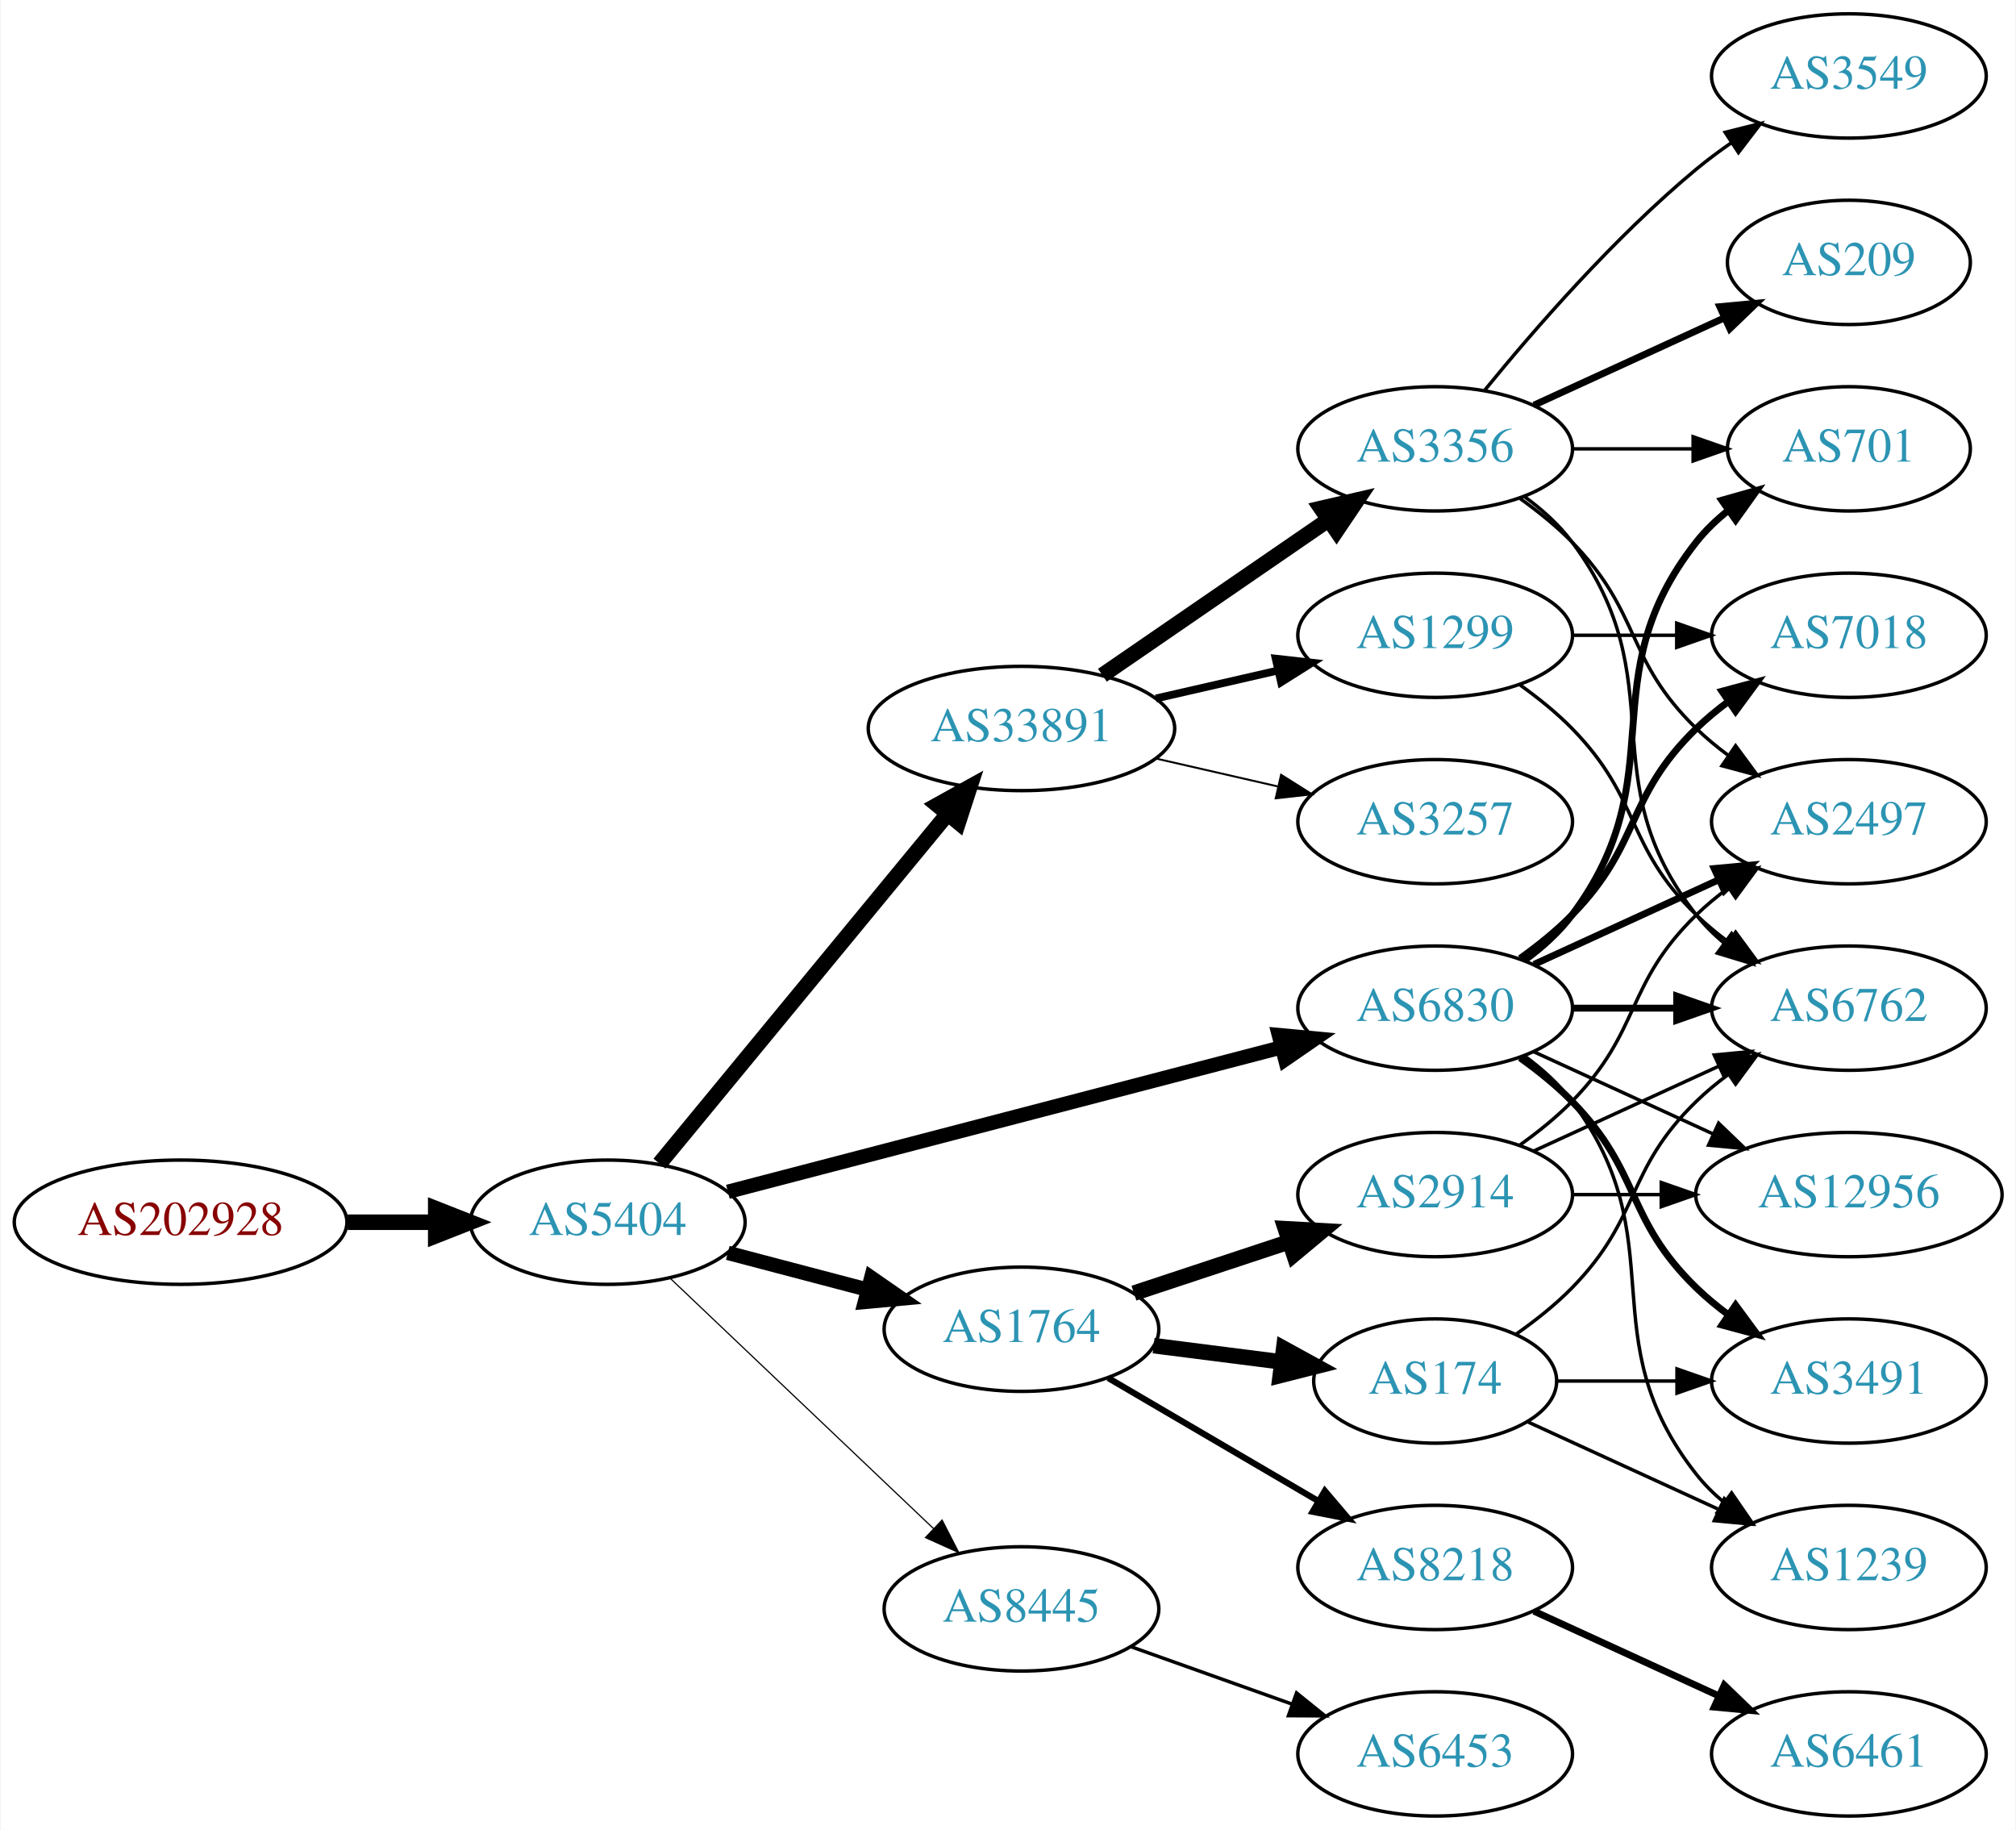
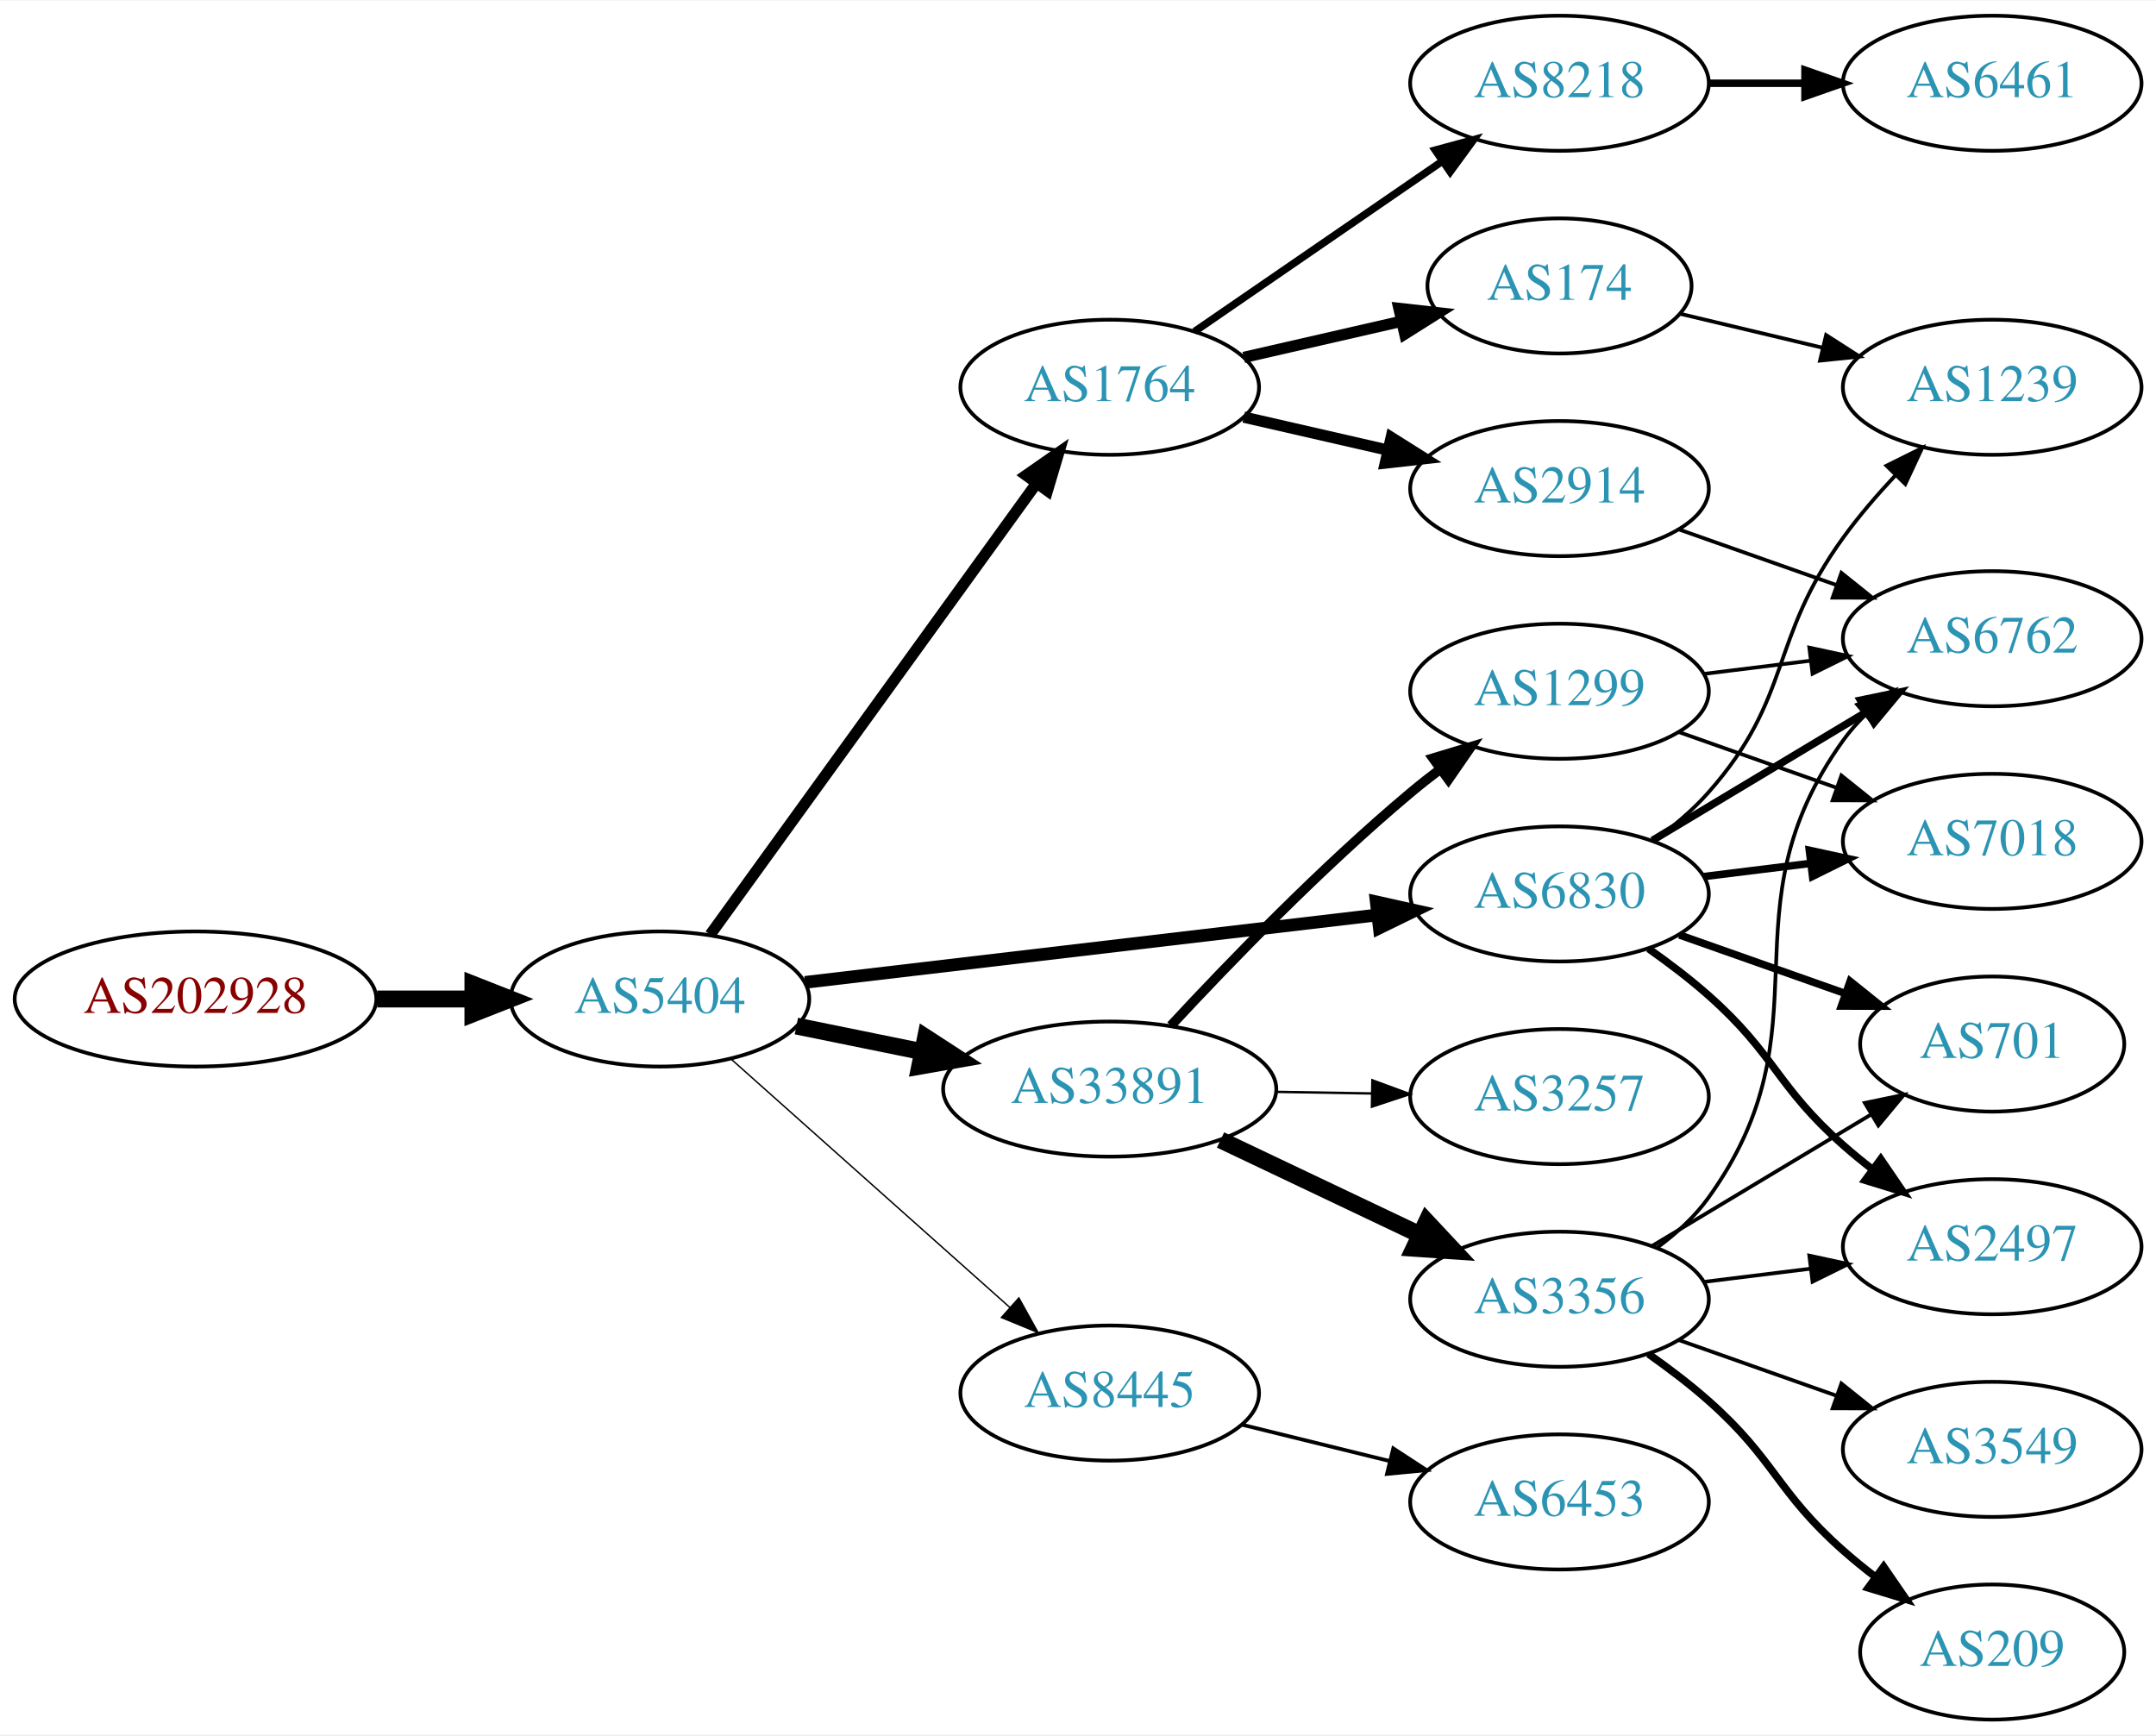
- <svg xmlns="http://www.w3.org/2000/svg" xmlns:xlink="http://www.w3.org/1999/xlink" width="584pt" height="530pt" viewBox="0.00 0.00 583.56 530.00">
-   <g id="graph0" class="graph" transform="scale(1 1) rotate(0) translate(4 526)">
-     <polygon fill="white" stroke="none" points="-4,4 -4,-526 579.562,-526 579.562,4 -4,4" />
+ <svg xmlns="http://www.w3.org/2000/svg" xmlns:xlink="http://www.w3.org/1999/xlink" width="574pt" height="462pt" viewBox="0.00 0.00 574.46 462.00">
+   <g id="graph0" class="graph" transform="scale(1 1) rotate(0) translate(4 458)">
+     <polygon fill="white" stroke="none" points="-4,4 -4,-458 570.463,-458 570.463,4 -4,4" />
    <g id="node1" class="node">
      <g id="a_node1">
        <a xlink:href="/asn/202928" xlink:title="AS202928 ~ z-ix.net [AT]">
-           <ellipse fill="#ffffff" stroke="black" cx="48.096" cy="-172" rx="48.192" ry="18" />
-           <text text-anchor="middle" x="48.096" y="-168.3" font-family="Times,serif" font-size="14.00" fill="#880000">AS202928</text>
+           <ellipse fill="#ffffff" stroke="black" cx="48.096" cy="-192" rx="48.192" ry="18" />
+           <text text-anchor="middle" x="48.096" y="-188.3" font-family="Times,serif" font-size="14.00" fill="#880000">AS202928</text>
        </a>
      </g>
    </g>
    <g id="node2" class="node">
      <g id="a_node2">
        <a xlink:href="/asn/5404" xlink:title="AS5404 ~ ASN conova communications GmbH [AT]">
-           <ellipse fill="#ffffff" stroke="black" cx="171.838" cy="-172" rx="39.794" ry="18" />
-           <text text-anchor="middle" x="171.838" y="-168.3" font-family="Times,serif" font-size="14.00" fill="#2c94b3">AS5404</text>
+           <ellipse fill="#ffffff" stroke="black" cx="171.838" cy="-192" rx="39.794" ry="18" />
+           <text text-anchor="middle" x="171.838" y="-188.3" font-family="Times,serif" font-size="14.00" fill="#2c94b3">AS5404</text>
        </a>
      </g>
    </g>
    <g id="edge1" class="edge">
-       <path fill="none" stroke="black" stroke-width="4.5" d="M96.513,-172C104.867,-172 113.577,-172 121.969,-172" />
-       <polygon fill="black" stroke="black" stroke-width="4.5" points="122.004,-175.938 132.004,-172 122.004,-168.063 122.004,-175.938" />
+       <path fill="none" stroke="black" stroke-width="4.5" d="M96.513,-192C104.867,-192 113.577,-192 121.969,-192" />
+       <polygon fill="black" stroke="black" stroke-width="4.5" points="122.004,-195.938 132.004,-192 122.004,-188.063 122.004,-195.938" />
    </g>
    <g id="node3" class="node">
      <g id="a_node3">
-         <a xlink:href="/asn/6830" xlink:title="AS6830 ~ LGI-UPC [AT]">
-           <ellipse fill="#ffffff" stroke="black" cx="411.523" cy="-234" rx="39.794" ry="18" />
-           <text text-anchor="middle" x="411.523" y="-230.3" font-family="Times,serif" font-size="14.00" fill="#2c94b3">AS6830</text>
+         <a xlink:href="/asn/1764" xlink:title="AS1764 ~ NEXTLAYER-AS [AT]">
+           <ellipse fill="#ffffff" stroke="black" cx="291.681" cy="-355" rx="39.794" ry="18" />
+           <text text-anchor="middle" x="291.681" y="-351.3" font-family="Times,serif" font-size="14.00" fill="#2c94b3">AS1764</text>
        </a>
      </g>
    </g>
    <g id="edge2" class="edge">
-       <path fill="none" stroke="black" stroke-width="4.154" d="M206.64,-180.817C248.79,-191.812 320.91,-210.624 367.109,-222.675" />
-       <polygon fill="black" stroke="black" stroke-width="4.154" points="366.244,-226.206 376.838,-225.213 368.079,-219.172 366.244,-226.206" />
+       <path fill="none" stroke="black" stroke-width="3" d="M185.226,-209.136C205.948,-237.798 247.752,-295.621 272.039,-329.215" />
+       <polygon fill="black" stroke="black" stroke-width="3" points="269.408,-331.55 278.103,-337.603 275.081,-327.449 269.408,-331.55" />
    </g>
    <g id="node4" class="node">
      <g id="a_node4">
        <a xlink:href="/asn/33891" xlink:title="AS33891 ~ CORE-BACKBONE GMBH GLOBAL NETWORK [DE]">
-           <ellipse fill="#ffffff" stroke="black" cx="291.681" cy="-315" rx="44.393" ry="18" />
-           <text text-anchor="middle" x="291.681" y="-311.3" font-family="Times,serif" font-size="14.00" fill="#2c94b3">AS33891</text>
+           <ellipse fill="#ffffff" stroke="black" cx="291.681" cy="-168" rx="44.393" ry="18" />
+           <text text-anchor="middle" x="291.681" y="-164.3" font-family="Times,serif" font-size="14.00" fill="#2c94b3">AS33891</text>
        </a>
      </g>
    </g>
    <g id="edge3" class="edge">
-       <path fill="none" stroke="black" stroke-width="4.5" d="M186.819,-188.966C207.461,-214.014 246.221,-261.049 270.11,-290.038" />
-       <polygon fill="black" stroke="black" stroke-width="4.5" points="267.32,-292.843 276.718,-298.057 273.397,-287.835 267.32,-292.843" />
+       <path fill="none" stroke="black" stroke-width="4.5" d="M208.195,-184.799C218.68,-182.664 230.357,-180.286 241.549,-178.006" />
+       <polygon fill="black" stroke="black" stroke-width="4.5" points="242.63,-181.805 251.643,-175.951 241.058,-174.088 242.63,-181.805" />
    </g>
    <g id="node5" class="node">
      <g id="a_node5">
-         <a xlink:href="/asn/1764" xlink:title="AS1764 ~ NEXTLAYER-AS [AT]">
-           <ellipse fill="#ffffff" stroke="black" cx="291.681" cy="-141" rx="39.794" ry="18" />
-           <text text-anchor="middle" x="291.681" y="-137.3" font-family="Times,serif" font-size="14.00" fill="#2c94b3">AS1764</text>
+         <a xlink:href="/asn/6830" xlink:title="AS6830 ~ LGI-UPC [AT]">
+           <ellipse fill="#ffffff" stroke="black" cx="411.523" cy="-220" rx="39.794" ry="18" />
+           <text text-anchor="middle" x="411.523" y="-216.3" font-family="Times,serif" font-size="14.00" fill="#2c94b3">AS6830</text>
        </a>
      </g>
    </g>
    <g id="edge4" class="edge">
-       <path fill="none" stroke="black" stroke-width="4.154" d="M206.607,-163.117C219.181,-159.809 233.636,-156.006 246.974,-152.498" />
-       <polygon fill="black" stroke="black" stroke-width="4.154" points="248.16,-155.944 256.907,-149.885 246.311,-148.914 248.16,-155.944" />
+       <path fill="none" stroke="black" stroke-width="3.375" d="M210.5,-196.437C251.79,-201.301 318.122,-209.115 362.97,-214.398" />
+       <polygon fill="black" stroke="black" stroke-width="3.375" points="362.697,-217.89 373.037,-215.584 363.516,-210.938 362.697,-217.89" />
    </g>
    <g id="node6" class="node">
      <g id="a_node6">
        <a xlink:href="/asn/8445" xlink:title="AS8445 ~ SALZBURG-AG-AS [AT]">
-           <ellipse fill="#ffffff" stroke="black" cx="291.681" cy="-60" rx="39.794" ry="18" />
-           <text text-anchor="middle" x="291.681" y="-56.3" font-family="Times,serif" font-size="14.00" fill="#2c94b3">AS8445</text>
+           <ellipse fill="#ffffff" stroke="black" cx="291.681" cy="-87" rx="39.794" ry="18" />
+           <text text-anchor="middle" x="291.681" y="-83.3" font-family="Times,serif" font-size="14.00" fill="#2c94b3">AS8445</text>
        </a>
      </g>
    </g>
    <g id="edge5" class="edge">
-       <path fill="none" stroke="black" stroke-width="0.346" d="M189.973,-155.714C210.046,-136.636 243.45,-104.889 266.238,-83.231" />
-       <polygon fill="black" stroke="black" stroke-width="0.346" points="268.687,-85.731 273.525,-76.305 263.865,-80.658 268.687,-85.731" />
+       <path fill="none" stroke="black" stroke-width="0.375" d="M190.736,-176.053C210.549,-158.399 242.648,-129.798 265.108,-109.786" />
+       <polygon fill="black" stroke="black" stroke-width="0.375" points="267.477,-112.363 272.614,-103.097 262.82,-107.137 267.477,-112.363" />
    </g>
    <g id="node7" class="node">
      <g id="a_node7">
-         <a xlink:href="/asn/701" xlink:title="AS701 ~ UUNET [US]">
-           <ellipse fill="#ffffff" stroke="black" cx="531.366" cy="-396" rx="35.194" ry="18" />
-           <text text-anchor="middle" x="531.366" y="-392.3" font-family="Times,serif" font-size="14.00" fill="#2c94b3">AS701</text>
+         <a xlink:href="/asn/8218" xlink:title="AS8218 ~ legacy Neotelecoms [FR]">
+           <ellipse fill="#ffffff" stroke="black" cx="411.523" cy="-436" rx="39.794" ry="18" />
+           <text text-anchor="middle" x="411.523" y="-432.3" font-family="Times,serif" font-size="14.00" fill="#2c94b3">AS8218</text>
        </a>
      </g>
    </g>
    <g id="edge6" class="edge">
-       <path fill="none" stroke="black" stroke-width="2" d="M437.454,-247.882C442.53,-251.611 447.448,-256.016 451.17,-261 481.441,-301.542 455.871,-329.246 487.17,-369 489.816,-372.361 493.005,-375.417 496.436,-378.161" />
-       <polygon fill="black" stroke="black" stroke-width="2" points="494.549,-381.113 504.743,-384 498.574,-375.386 494.549,-381.113" />
+       <path fill="none" stroke="black" stroke-width="2" d="M314.295,-369.857C332.783,-382.565 359.597,-400.995 380.227,-415.175" />
+       <polygon fill="black" stroke="black" stroke-width="2" points="378.423,-418.183 388.647,-420.963 382.388,-412.414 378.423,-418.183" />
    </g>
    <g id="node8" class="node">
      <g id="a_node8">
-         <a xlink:href="/asn/12956" xlink:title="AS12956 ~ TELXIUS [ES]">
-           <ellipse fill="#ffffff" stroke="black" cx="531.366" cy="-180" rx="44.393" ry="18" />
-           <text text-anchor="middle" x="531.366" y="-176.3" font-family="Times,serif" font-size="14.00" fill="#2c94b3">AS12956</text>
+         <a xlink:href="/asn/174" xlink:title="AS174 ~ Cogent Communications [US]">
+           <ellipse fill="#ffffff" stroke="black" cx="411.523" cy="-382" rx="35.194" ry="18" />
+           <text text-anchor="middle" x="411.523" y="-378.3" font-family="Times,serif" font-size="14.00" fill="#2c94b3">AS174</text>
        </a>
      </g>
    </g>
    <g id="edge7" class="edge">
-       <path fill="none" stroke="black" d="M440.152,-221.339C455.65,-214.238 475.216,-205.272 492.163,-197.506" />
-       <polygon fill="black" stroke="black" points="493.633,-200.683 501.266,-193.335 490.716,-194.319 493.633,-200.683" />
+       <path fill="none" stroke="black" stroke-width="3" d="M327.4,-362.955C340.492,-365.955 355.514,-369.396 369.155,-372.522" />
+       <polygon fill="black" stroke="black" stroke-width="3" points="368.733,-376.016 379.262,-374.838 370.297,-369.193 368.733,-376.016" />
    </g>
    <g id="node9" class="node">
      <g id="a_node9">
+         <a xlink:href="/asn/2914" xlink:title="AS2914 ~ NTT America, Inc. [US]">
+           <ellipse fill="#ffffff" stroke="black" cx="411.523" cy="-328" rx="39.794" ry="18" />
+           <text text-anchor="middle" x="411.523" y="-324.3" font-family="Times,serif" font-size="14.00" fill="#2c94b3">AS2914</text>
+         </a>
+       </g>
+     </g>
+     <g id="edge8" class="edge">
+       <path fill="none" stroke="black" stroke-width="3" d="M327.4,-347.045C339.4,-344.296 353.021,-341.175 365.713,-338.267" />
+       <polygon fill="black" stroke="black" stroke-width="3" points="366.679,-341.636 375.645,-335.991 365.116,-334.813 366.679,-341.636" />
+     </g>
+     <g id="node11" class="node">
+       <g id="a_node11">
+         <a xlink:href="/asn/3257" xlink:title="AS3257 ~ GTT [DE]">
+           <ellipse fill="#ffffff" stroke="black" cx="411.523" cy="-166" rx="39.794" ry="18" />
+           <text text-anchor="middle" x="411.523" y="-162.3" font-family="Times,serif" font-size="14.00" fill="#2c94b3">AS3257</text>
+         </a>
+       </g>
+     </g>
+     <g id="edge10" class="edge">
+       <path fill="none" stroke="black" stroke-width="0.643" d="M335.892,-167.267C344.204,-167.126 352.967,-166.977 361.449,-166.833" />
+       <polygon fill="black" stroke="black" stroke-width="0.643" points="361.669,-170.33 371.608,-166.66 361.55,-163.331 361.669,-170.33" />
+     </g>
+     <g id="node12" class="node">
+       <g id="a_node12">
+         <a xlink:href="/asn/3356" xlink:title="AS3356 ~ Level 3 Parent, LLC [US]">
+           <ellipse fill="#ffffff" stroke="black" cx="411.523" cy="-112" rx="39.794" ry="18" />
+           <text text-anchor="middle" x="411.523" y="-108.3" font-family="Times,serif" font-size="14.00" fill="#2c94b3">AS3356</text>
+         </a>
+       </g>
+     </g>
+     <g id="edge11" class="edge">
+       <path fill="none" stroke="black" stroke-width="4.5" d="M321.207,-154.444C337.185,-146.851 357.268,-137.307 374.343,-129.193" />
+       <polygon fill="black" stroke="black" stroke-width="4.5" points="376.132,-132.703 383.474,-124.854 372.752,-125.59 376.132,-132.703" />
+     </g>
+     <g id="node13" class="node">
+       <g id="a_node13">
+         <a xlink:href="/asn/1299" xlink:title="AS1299 ~ Telia Carrier [EU]">
+           <ellipse fill="#ffffff" stroke="black" cx="411.523" cy="-274" rx="39.794" ry="18" />
+           <text text-anchor="middle" x="411.523" y="-270.3" font-family="Times,serif" font-size="14.00" fill="#2c94b3">AS1299</text>
+         </a>
+       </g>
+     </g>
+     <g id="edge12" class="edge">
+       <path fill="none" stroke="black" stroke-width="2.571" d="M307.977,-184.894C323.383,-201.504 348.2,-227.179 371.877,-247 374.387,-249.102 377.056,-251.206 379.774,-253.26" />
+       <polygon fill="black" stroke="black" stroke-width="2.571" points="377.815,-256.163 387.959,-259.222 381.937,-250.505 377.815,-256.163" />
+     </g>
+     <g id="node14" class="node">
+       <g id="a_node14">
        <a xlink:href="/asn/2497" xlink:title="AS2497 ~ Internet Initiative Japan Inc. [JP]">
-           <ellipse fill="#ffffff" stroke="black" cx="531.366" cy="-288" rx="39.794" ry="18" />
-           <text text-anchor="middle" x="531.366" y="-284.3" font-family="Times,serif" font-size="14.00" fill="#2c94b3">AS2497</text>
-         </a>
-       </g>
-     </g>
-     <g id="edge8" class="edge">
-       <path fill="none" stroke="black" stroke-width="2" d="M440.152,-246.661C456.109,-253.973 476.379,-263.261 493.662,-271.181" />
-       <polygon fill="black" stroke="black" stroke-width="2" points="492.361,-274.435 502.91,-275.419 495.277,-268.071 492.361,-274.435" />
+           <ellipse fill="#ffffff" stroke="black" cx="526.816" cy="-126" rx="39.794" ry="18" />
+           <text text-anchor="middle" x="526.816" y="-122.3" font-family="Times,serif" font-size="14.00" fill="#2c94b3">AS2497</text>
+         </a>
+       </g>
+     </g>
+     <g id="edge13" class="edge">
+       <path fill="none" stroke="black" stroke-width="2" d="M435.25,-205.411C440.65,-201.6 446.264,-197.337 451.17,-193 469.089,-177.159 469.25,-168.841 487.17,-153 489.622,-150.832 492.252,-148.682 494.944,-146.597" />
+       <polygon fill="black" stroke="black" stroke-width="2" points="497.12,-149.342 503.089,-140.589 492.964,-143.709 497.12,-149.342" />
+     </g>
+     <g id="node15" class="node">
+       <g id="a_node15">
+         <a xlink:href="/asn/7018" xlink:title="AS7018 ~ AT&amp;T Services, Inc. [US]">
+           <ellipse fill="#ffffff" stroke="black" cx="526.816" cy="-234" rx="39.794" ry="18" />
+           <text text-anchor="middle" x="526.816" y="-230.3" font-family="Times,serif" font-size="14.00" fill="#2c94b3">AS7018</text>
+         </a>
+       </g>
+     </g>
+     <g id="edge14" class="edge">
+       <path fill="none" stroke="black" stroke-width="2" d="M449.933,-224.623C459.021,-225.746 468.859,-226.962 478.343,-228.134" />
+       <polygon fill="black" stroke="black" stroke-width="2" points="478.091,-231.629 488.445,-229.382 478.95,-224.682 478.091,-231.629" />
+     </g>
+     <g id="node16" class="node">
+       <g id="a_node16">
+         <a xlink:href="/asn/701" xlink:title="AS701 ~ UUNET [US]">
+           <ellipse fill="#ffffff" stroke="black" cx="526.816" cy="-180" rx="35.194" ry="18" />
+           <text text-anchor="middle" x="526.816" y="-176.3" font-family="Times,serif" font-size="14.00" fill="#2c94b3">AS701</text>
+         </a>
+       </g>
+     </g>
+     <g id="edge15" class="edge">
+       <path fill="none" stroke="black" stroke-width="2" d="M443.481,-209.07C457.108,-204.258 473.252,-198.559 487.618,-193.486" />
+       <polygon fill="black" stroke="black" stroke-width="2" points="488.963,-196.723 497.227,-190.094 486.633,-190.123 488.963,-196.723" />
+     </g>
+     <g id="node17" class="node">
+       <g id="a_node17">
+         <a xlink:href="/asn/6762" xlink:title="AS6762 ~ TELECOM ITALIA SPARKLE S.p.A. [IT]">
+           <ellipse fill="#ffffff" stroke="black" cx="526.816" cy="-288" rx="39.794" ry="18" />
+           <text text-anchor="middle" x="526.816" y="-284.3" font-family="Times,serif" font-size="14.00" fill="#2c94b3">AS6762</text>
+         </a>
+       </g>
+     </g>
+     <g id="edge16" class="edge">
+       <path fill="none" stroke="black" stroke-width="2" d="M436.273,-234.255C452.89,-244.229 475.286,-257.671 493.522,-268.617" />
+       <polygon fill="black" stroke="black" stroke-width="2" points="491.722,-271.618 502.097,-273.764 495.324,-265.616 491.722,-271.618" />
+     </g>
+     <g id="node18" class="node">
+       <g id="a_node18">
+         <a xlink:href="/asn/1239" xlink:title="AS1239 ~ Sprint [US]">
+           <ellipse fill="#ffffff" stroke="black" cx="526.816" cy="-355" rx="39.794" ry="18" />
+           <text text-anchor="middle" x="526.816" y="-351.3" font-family="Times,serif" font-size="14.00" fill="#2c94b3">AS1239</text>
+         </a>
+       </g>
+     </g>
+     <g id="edge17" class="edge">
+       <path fill="none" stroke="black" d="M436.46,-234.071C441.702,-237.842 446.941,-242.217 451.17,-247 473.819,-272.62 467.091,-287.319 487.17,-315 491.284,-320.672 496.17,-326.342 501.061,-331.556" />
+       <polygon fill="black" stroke="black" points="498.653,-334.099 508.141,-338.815 503.665,-329.212 498.653,-334.099" />
+     </g>
+     <g id="node21" class="node">
+       <g id="a_node21">
+         <a xlink:href="/asn/6453" xlink:title="AS6453 ~ TATA COMMUNICATIONS (AMERICA) INC [US]">
+           <ellipse fill="#ffffff" stroke="black" cx="411.523" cy="-58" rx="39.794" ry="18" />
+           <text text-anchor="middle" x="411.523" y="-54.3" font-family="Times,serif" font-size="14.00" fill="#2c94b3">AS6453</text>
+         </a>
+       </g>
+     </g>
+     <g id="edge26" class="edge">
+       <path fill="none" stroke="black" d="M326.765,-78.612C339.116,-75.573 353.248,-72.095 366.342,-68.873" />
+       <polygon fill="black" stroke="black" points="367.233,-72.258 376.106,-66.47 365.56,-65.461 367.233,-72.258" />
    </g>
    <g id="node10" class="node">
      <g id="a_node10">
-         <a xlink:href="/asn/6762" xlink:title="AS6762 ~ TELECOM ITALIA SPARKLE S.p.A. [IT]">
-           <ellipse fill="#ffffff" stroke="black" cx="531.366" cy="-234" rx="39.794" ry="18" />
-           <text text-anchor="middle" x="531.366" y="-230.3" font-family="Times,serif" font-size="14.00" fill="#2c94b3">AS6762</text>
+         <a xlink:href="/asn/6461" xlink:title="AS6461 ~ Zayo Bandwidth [US]">
+           <ellipse fill="#ffffff" stroke="black" cx="526.816" cy="-436" rx="39.794" ry="18" />
+           <text text-anchor="middle" x="526.816" y="-432.3" font-family="Times,serif" font-size="14.00" fill="#2c94b3">AS6461</text>
        </a>
      </g>
    </g>
    <g id="edge9" class="edge">
-       <path fill="none" stroke="black" stroke-width="2" d="M451.436,-234C460.989,-234 471.339,-234 481.301,-234" />
-       <polygon fill="black" stroke="black" stroke-width="2" points="481.494,-237.5 491.494,-234 481.494,-230.5 481.494,-237.5" />
-     </g>
-     <g id="node11" class="node">
-       <g id="a_node11">
-         <a xlink:href="/asn/7018" xlink:title="AS7018 ~ AT&amp;T Services, Inc. [US]">
-           <ellipse fill="#ffffff" stroke="black" cx="531.366" cy="-342" rx="39.794" ry="18" />
-           <text text-anchor="middle" x="531.366" y="-338.3" font-family="Times,serif" font-size="14.00" fill="#2c94b3">AS7018</text>
-         </a>
-       </g>
-     </g>
-     <g id="edge10" class="edge">
-       <path fill="none" stroke="black" stroke-width="2" d="M436.117,-248.389C441.373,-252.148 446.705,-256.437 451.17,-261 471.342,-281.617 466.476,-294.906 487.17,-315 490.015,-317.763 493.189,-320.386 496.489,-322.834" />
-       <polygon fill="black" stroke="black" stroke-width="2" points="494.605,-325.786 504.837,-328.538 498.554,-320.006 494.605,-325.786" />
-     </g>
-     <g id="node12" class="node">
-       <g id="a_node12">
-         <a xlink:href="/asn/1239" xlink:title="AS1239 ~ Sprint [US]">
-           <ellipse fill="#ffffff" stroke="black" cx="531.366" cy="-72" rx="39.794" ry="18" />
-           <text text-anchor="middle" x="531.366" y="-68.3" font-family="Times,serif" font-size="14.00" fill="#2c94b3">AS1239</text>
-         </a>
-       </g>
-     </g>
-     <g id="edge11" class="edge">
-       <path fill="none" stroke="black" d="M437.454,-220.118C442.53,-216.389 447.448,-211.984 451.17,-207 481.441,-166.458 455.871,-138.754 487.17,-99 489.495,-96.047 492.238,-93.33 495.197,-90.853" />
-       <polygon fill="black" stroke="black" points="497.39,-93.585 503.394,-84.855 493.257,-87.936 497.39,-93.585" />
-     </g>
-     <g id="node13" class="node">
-       <g id="a_node13">
-         <a xlink:href="/asn/3491" xlink:title="AS3491 ~ PCCW Global, Inc. [US]">
-           <ellipse fill="#ffffff" stroke="black" cx="531.366" cy="-126" rx="39.794" ry="18" />
-           <text text-anchor="middle" x="531.366" y="-122.3" font-family="Times,serif" font-size="14.00" fill="#2c94b3">AS3491</text>
-         </a>
-       </g>
-     </g>
-     <g id="edge12" class="edge">
-       <path fill="none" stroke="black" stroke-width="2" d="M436.117,-219.611C441.373,-215.852 446.705,-211.563 451.17,-207 471.342,-186.383 466.476,-173.094 487.17,-153 490.015,-150.237 493.189,-147.614 496.489,-145.166" />
-       <polygon fill="black" stroke="black" stroke-width="2" points="498.554,-147.994 504.837,-139.462 494.605,-142.214 498.554,-147.994" />
-     </g>
-     <g id="node14" class="node">
-       <g id="a_node14">
-         <a xlink:href="/asn/3356" xlink:title="AS3356 ~ Level 3 Parent, LLC [US]">
-           <ellipse fill="#ffffff" stroke="black" cx="411.523" cy="-396" rx="39.794" ry="18" />
-           <text text-anchor="middle" x="411.523" y="-392.3" font-family="Times,serif" font-size="14.00" fill="#2c94b3">AS3356</text>
-         </a>
-       </g>
-     </g>
-     <g id="edge13" class="edge">
-       <path fill="none" stroke="black" stroke-width="4.5" d="M315.123,-330.426C333.704,-343.198 360.265,-361.455 380.645,-375.463" />
-       <polygon fill="black" stroke="black" stroke-width="4.5" points="378.488,-378.758 388.959,-381.178 382.949,-372.269 378.488,-378.758" />
-     </g>
-     <g id="node15" class="node">
-       <g id="a_node15">
-         <a xlink:href="/asn/3257" xlink:title="AS3257 ~ GTT [DE]">
-           <ellipse fill="#ffffff" stroke="black" cx="411.523" cy="-288" rx="39.794" ry="18" />
-           <text text-anchor="middle" x="411.523" y="-284.3" font-family="Times,serif" font-size="14.00" fill="#2c94b3">AS3257</text>
-         </a>
-       </g>
-     </g>
-     <g id="edge14" class="edge">
-       <path fill="none" stroke="black" stroke-width="0.562" d="M330.615,-306.308C341.856,-303.733 354.269,-300.889 365.892,-298.226" />
-       <polygon fill="black" stroke="black" stroke-width="0.562" points="366.888,-301.588 375.853,-295.943 365.324,-294.765 366.888,-301.588" />
-     </g>
-     <g id="node16" class="node">
-       <g id="a_node16">
-         <a xlink:href="/asn/1299" xlink:title="AS1299 ~ Telia Carrier [EU]">
-           <ellipse fill="#ffffff" stroke="black" cx="411.523" cy="-342" rx="39.794" ry="18" />
-           <text text-anchor="middle" x="411.523" y="-338.3" font-family="Times,serif" font-size="14.00" fill="#2c94b3">AS1299</text>
-         </a>
-       </g>
-     </g>
-     <g id="edge15" class="edge">
-       <path fill="none" stroke="black" stroke-width="2.25" d="M330.615,-323.692C341.856,-326.267 354.269,-329.111 365.892,-331.774" />
-       <polygon fill="black" stroke="black" stroke-width="2.25" points="365.324,-335.235 375.853,-334.057 366.888,-328.412 365.324,-335.235" />
+       <path fill="none" stroke="black" stroke-width="2" d="M451.195,-436C459.398,-436 468.162,-436 476.694,-436" />
+       <polygon fill="black" stroke="black" stroke-width="2" points="476.934,-439.5 486.934,-436 476.933,-432.5 476.934,-439.5" />
+     </g>
+     <g id="edge27" class="edge">
+       <path fill="none" stroke="black" d="M443.781,-374.551C455.461,-371.767 468.956,-368.551 481.586,-365.541" />
+       <polygon fill="black" stroke="black" points="482.561,-368.907 491.477,-363.184 480.938,-362.097 482.561,-368.907" />
+     </g>
+     <g id="edge25" class="edge">
+       <path fill="none" stroke="black" d="M443.481,-317.07C456.344,-312.528 471.45,-307.195 485.187,-302.345" />
+       <polygon fill="black" stroke="black" points="486.631,-305.547 494.896,-298.917 484.301,-298.946 486.631,-305.547" />
+     </g>
+     <g id="edge20" class="edge">
+       <path fill="none" stroke="black" d="M449.933,-116.623C459.021,-117.746 468.859,-118.962 478.343,-120.134" />
+       <polygon fill="black" stroke="black" points="478.091,-123.629 488.445,-121.382 478.95,-116.682 478.091,-123.629" />
+     </g>
+     <g id="edge22" class="edge">
+       <path fill="none" stroke="black" d="M436.273,-126.255C453.224,-136.429 476.19,-150.214 494.619,-161.275" />
+       <polygon fill="black" stroke="black" points="492.88,-164.313 503.255,-166.459 496.482,-158.311 492.88,-164.313" />
+     </g>
+     <g id="edge19" class="edge">
+       <path fill="none" stroke="black" d="M437.583,-125.787C442.653,-129.521 447.535,-133.952 451.17,-139 484.2,-184.881 454.14,-215.119 487.17,-261 488.873,-263.366 490.851,-265.597 492.994,-267.684" />
+       <polygon fill="black" stroke="black" points="490.85,-270.454 500.756,-274.213 495.356,-265.098 490.85,-270.454" />
    </g>
    <g id="node19" class="node">
      <g id="a_node19">
-         <a xlink:href="/asn/8218" xlink:title="AS8218 ~ legacy Neotelecoms [FR]">
-           <ellipse fill="#ffffff" stroke="black" cx="411.523" cy="-72" rx="39.794" ry="18" />
-           <text text-anchor="middle" x="411.523" y="-68.3" font-family="Times,serif" font-size="14.00" fill="#2c94b3">AS8218</text>
-         </a>
-       </g>
-     </g>
-     <g id="edge21" class="edge">
-       <path fill="none" stroke="black" stroke-width="1.8" d="M316.812,-126.87C334.367,-116.591 358.342,-102.553 377.647,-91.25" />
-       <polygon fill="black" stroke="black" stroke-width="1.8" points="379.563,-94.184 386.424,-86.111 376.026,-88.143 379.563,-94.184" />
+         <a xlink:href="/asn/3549" xlink:title="AS3549 ~ Level 3 Parent, LLC [US]">
+           <ellipse fill="#ffffff" stroke="black" cx="526.816" cy="-72" rx="39.794" ry="18" />
+           <text text-anchor="middle" x="526.816" y="-68.3" font-family="Times,serif" font-size="14.00" fill="#2c94b3">AS3549</text>
+         </a>
+       </g>
+     </g>
+     <g id="edge18" class="edge">
+       <path fill="none" stroke="black" d="M443.481,-101.07C456.344,-96.528 471.45,-91.195 485.187,-86.345" />
+       <polygon fill="black" stroke="black" points="486.631,-89.547 494.896,-82.917 484.301,-82.946 486.631,-89.547" />
    </g>
    <g id="node20" class="node">
      <g id="a_node20">
-         <a xlink:href="/asn/174" xlink:title="AS174 ~ Cogent Communications [US]">
-           <ellipse fill="#ffffff" stroke="black" cx="411.523" cy="-126" rx="35.194" ry="18" />
-           <text text-anchor="middle" x="411.523" y="-122.3" font-family="Times,serif" font-size="14.00" fill="#2c94b3">AS174</text>
-         </a>
-       </g>
-     </g>
-     <g id="edge22" class="edge">
-       <path fill="none" stroke="black" stroke-width="4.5" d="M329.967,-136.254C341.767,-134.752 354.912,-133.079 367.103,-131.527" />
-       <polygon fill="black" stroke="black" stroke-width="4.5" points="367.647,-135.427 377.069,-130.258 366.652,-127.615 367.647,-135.427" />
-     </g>
-     <g id="node21" class="node">
-       <g id="a_node21">
-         <a xlink:href="/asn/2914" xlink:title="AS2914 ~ NTT America, Inc. [US]">
-           <ellipse fill="#ffffff" stroke="black" cx="411.523" cy="-180" rx="39.794" ry="18" />
-           <text text-anchor="middle" x="411.523" y="-176.3" font-family="Times,serif" font-size="14.00" fill="#2c94b3">AS2914</text>
-         </a>
-       </g>
+         <a xlink:href="/asn/209" xlink:title="AS209 ~ CenturyLink Communications, LLC [US]">
+           <ellipse fill="#ffffff" stroke="black" cx="526.816" cy="-18" rx="35.194" ry="18" />
+           <text text-anchor="middle" x="526.816" y="-14.3" font-family="Times,serif" font-size="14.00" fill="#2c94b3">AS209</text>
+         </a>
+       </g>
+     </g>
+     <g id="edge21" class="edge">
+       <path fill="none" stroke="black" stroke-width="2" d="M435.25,-97.411C440.65,-93.6 446.264,-89.337 451.17,-85 469.089,-69.159 469.25,-60.841 487.17,-45 489.826,-42.652 492.689,-40.326 495.614,-38.081" />
+       <polygon fill="black" stroke="black" stroke-width="2" points="497.894,-40.75 503.898,-32.02 493.76,-35.1 497.894,-40.75" />
    </g>
    <g id="edge23" class="edge">
-       <path fill="none" stroke="black" stroke-width="4.5" d="M324.26,-151.451C337.998,-155.998 354.283,-161.387 368.983,-166.252" />
-       <polygon fill="black" stroke="black" stroke-width="4.5" points="368.125,-170.116 378.856,-169.52 370.6,-162.64 368.125,-170.116" />
-     </g>
-     <g id="node23" class="node">
-       <g id="a_node23">
-         <a xlink:href="/asn/6453" xlink:title="AS6453 ~ TATA COMMUNICATIONS (AMERICA) INC [US]">
-           <ellipse fill="#ffffff" stroke="black" cx="411.523" cy="-18" rx="39.794" ry="18" />
-           <text text-anchor="middle" x="411.523" y="-14.3" font-family="Times,serif" font-size="14.00" fill="#2c94b3">AS6453</text>
-         </a>
-       </g>
-     </g>
-     <g id="edge33" class="edge">
-       <path fill="none" stroke="black" d="M323.335,-49.075C337.544,-44.01 354.627,-37.922 369.893,-32.481" />
-       <polygon fill="black" stroke="black" points="371.368,-35.671 379.613,-29.017 369.018,-29.077 371.368,-35.671" />
-     </g>
-     <g id="edge20" class="edge">
-       <path fill="none" stroke="black" d="M451.436,-396C462.523,-396 474.682,-396 486.064,-396" />
-       <polygon fill="black" stroke="black" points="486.246,-399.5 496.246,-396 486.246,-392.5 486.246,-399.5" />
-     </g>
-     <g id="edge18" class="edge">
-       <path fill="none" stroke="black" d="M436.117,-381.611C441.373,-377.852 446.705,-373.563 451.17,-369 471.342,-348.383 466.476,-335.094 487.17,-315 490.015,-312.237 493.189,-309.614 496.489,-307.166" />
-       <polygon fill="black" stroke="black" points="498.554,-309.994 504.837,-301.462 494.605,-304.214 498.554,-309.994" />
-     </g>
-     <g id="edge17" class="edge">
-       <path fill="none" stroke="black" d="M437.454,-382.118C442.53,-378.389 447.448,-373.984 451.17,-369 481.441,-328.458 455.871,-300.754 487.17,-261 489.495,-258.047 492.238,-255.33 495.197,-252.853" />
-       <polygon fill="black" stroke="black" points="497.39,-255.585 503.394,-246.855 493.257,-249.936 497.39,-255.585" />
-     </g>
-     <g id="node17" class="node">
-       <g id="a_node17">
-         <a xlink:href="/asn/3549" xlink:title="AS3549 ~ Level 3 Parent, LLC [US]">
-           <ellipse fill="#ffffff" stroke="black" cx="531.366" cy="-504" rx="39.794" ry="18" />
-           <text text-anchor="middle" x="531.366" y="-500.3" font-family="Times,serif" font-size="14.00" fill="#2c94b3">AS3549</text>
-         </a>
-       </g>
-     </g>
-     <g id="edge16" class="edge">
-       <path fill="none" stroke="black" d="M425.942,-413.065C440.057,-430.375 463.471,-457.345 487.17,-477 490.386,-479.668 493.886,-482.27 497.457,-484.741" />
-       <polygon fill="black" stroke="black" points="495.535,-487.666 505.813,-490.236 499.381,-481.817 495.535,-487.666" />
-     </g>
-     <g id="node18" class="node">
-       <g id="a_node18">
-         <a xlink:href="/asn/209" xlink:title="AS209 ~ CenturyLink Communications, LLC [US]">
-           <ellipse fill="#ffffff" stroke="black" cx="531.366" cy="-450" rx="35.194" ry="18" />
-           <text text-anchor="middle" x="531.366" y="-446.3" font-family="Times,serif" font-size="14.00" fill="#2c94b3">AS209</text>
-         </a>
-       </g>
-     </g>
-     <g id="edge19" class="edge">
-       <path fill="none" stroke="black" stroke-width="2" d="M440.152,-408.661C456.568,-416.183 477.55,-425.798 495.147,-433.861" />
-       <polygon fill="black" stroke="black" stroke-width="2" points="493.975,-437.174 504.524,-438.158 496.891,-430.811 493.975,-437.174" />
-     </g>
-     <g id="edge32" class="edge">
-       <path fill="none" stroke="black" d="M436.117,-327.611C441.373,-323.852 446.705,-319.563 451.17,-315 471.342,-294.383 466.476,-281.094 487.17,-261 490.015,-258.237 493.189,-255.614 496.489,-253.166" />
-       <polygon fill="black" stroke="black" points="498.554,-255.994 504.837,-247.462 494.605,-250.214 498.554,-255.994" />
-     </g>
-     <g id="edge31" class="edge">
-       <path fill="none" stroke="black" d="M451.436,-342C460.989,-342 471.339,-342 481.301,-342" />
-       <polygon fill="black" stroke="black" points="481.494,-345.5 491.494,-342 481.494,-338.5 481.494,-345.5" />
-     </g>
-     <g id="node22" class="node">
-       <g id="a_node22">
-         <a xlink:href="/asn/6461" xlink:title="AS6461 ~ Zayo Bandwidth [US]">
-           <ellipse fill="#ffffff" stroke="black" cx="531.366" cy="-18" rx="39.794" ry="18" />
-           <text text-anchor="middle" x="531.366" y="-14.3" font-family="Times,serif" font-size="14.00" fill="#2c94b3">AS6461</text>
-         </a>
-       </g>
+       <path fill="none" stroke="black" d="M443.481,-263.07C456.344,-258.528 471.45,-253.195 485.187,-248.345" />
+       <polygon fill="black" stroke="black" points="486.631,-251.547 494.896,-244.917 484.301,-244.946 486.631,-251.547" />
    </g>
    <g id="edge24" class="edge">
-       <path fill="none" stroke="black" stroke-width="2" d="M440.152,-59.339C456.109,-52.027 476.379,-42.739 493.662,-34.819" />
-       <polygon fill="black" stroke="black" stroke-width="2" points="495.277,-37.929 502.91,-30.581 492.361,-31.565 495.277,-37.929" />
-     </g>
-     <g id="edge27" class="edge">
-       <path fill="none" stroke="black" d="M434.906,-139.532C440.548,-143.49 446.361,-148.086 451.17,-153 471.342,-173.617 466.476,-186.906 487.17,-207 490.015,-209.763 493.189,-212.386 496.489,-214.834" />
-       <polygon fill="black" stroke="black" points="494.605,-217.786 504.837,-220.538 498.554,-212.006 494.605,-217.786" />
-     </g>
-     <g id="edge26" class="edge">
-       <path fill="none" stroke="black" d="M438.384,-114.149C454.505,-106.762 475.507,-97.138 493.372,-88.952" />
-       <polygon fill="black" stroke="black" points="495.291,-91.923 502.924,-84.575 492.375,-85.559 495.291,-91.923" />
-     </g>
-     <g id="edge25" class="edge">
-       <path fill="none" stroke="black" d="M446.925,-126C457.749,-126 469.916,-126 481.543,-126" />
-       <polygon fill="black" stroke="black" points="481.574,-129.5 491.574,-126 481.574,-122.5 481.574,-129.5" />
-     </g>
-     <g id="edge29" class="edge">
-       <path fill="none" stroke="black" d="M451.436,-180C459.538,-180 468.214,-180 476.74,-180" />
-       <polygon fill="black" stroke="black" points="477.018,-183.5 487.017,-180 477.017,-176.5 477.018,-183.5" />
-     </g>
-     <g id="edge28" class="edge">
-       <path fill="none" stroke="black" d="M436.117,-194.389C441.373,-198.148 446.705,-202.437 451.17,-207 471.342,-227.617 466.476,-240.906 487.17,-261 490.015,-263.763 493.189,-266.386 496.489,-268.834" />
-       <polygon fill="black" stroke="black" points="494.605,-271.786 504.837,-274.538 498.554,-266.006 494.605,-271.786" />
-     </g>
-     <g id="edge30" class="edge">
-       <path fill="none" stroke="black" d="M440.152,-192.661C456.109,-199.973 476.379,-209.261 493.662,-217.181" />
-       <polygon fill="black" stroke="black" points="492.361,-220.435 502.91,-221.419 495.277,-214.071 492.361,-220.435" />
+       <path fill="none" stroke="black" d="M449.933,-278.623C459.021,-279.746 468.859,-280.962 478.343,-282.134" />
+       <polygon fill="black" stroke="black" points="478.091,-285.629 488.445,-283.382 478.95,-278.682 478.091,-285.629" />
    </g>
  </g>
</svg>
